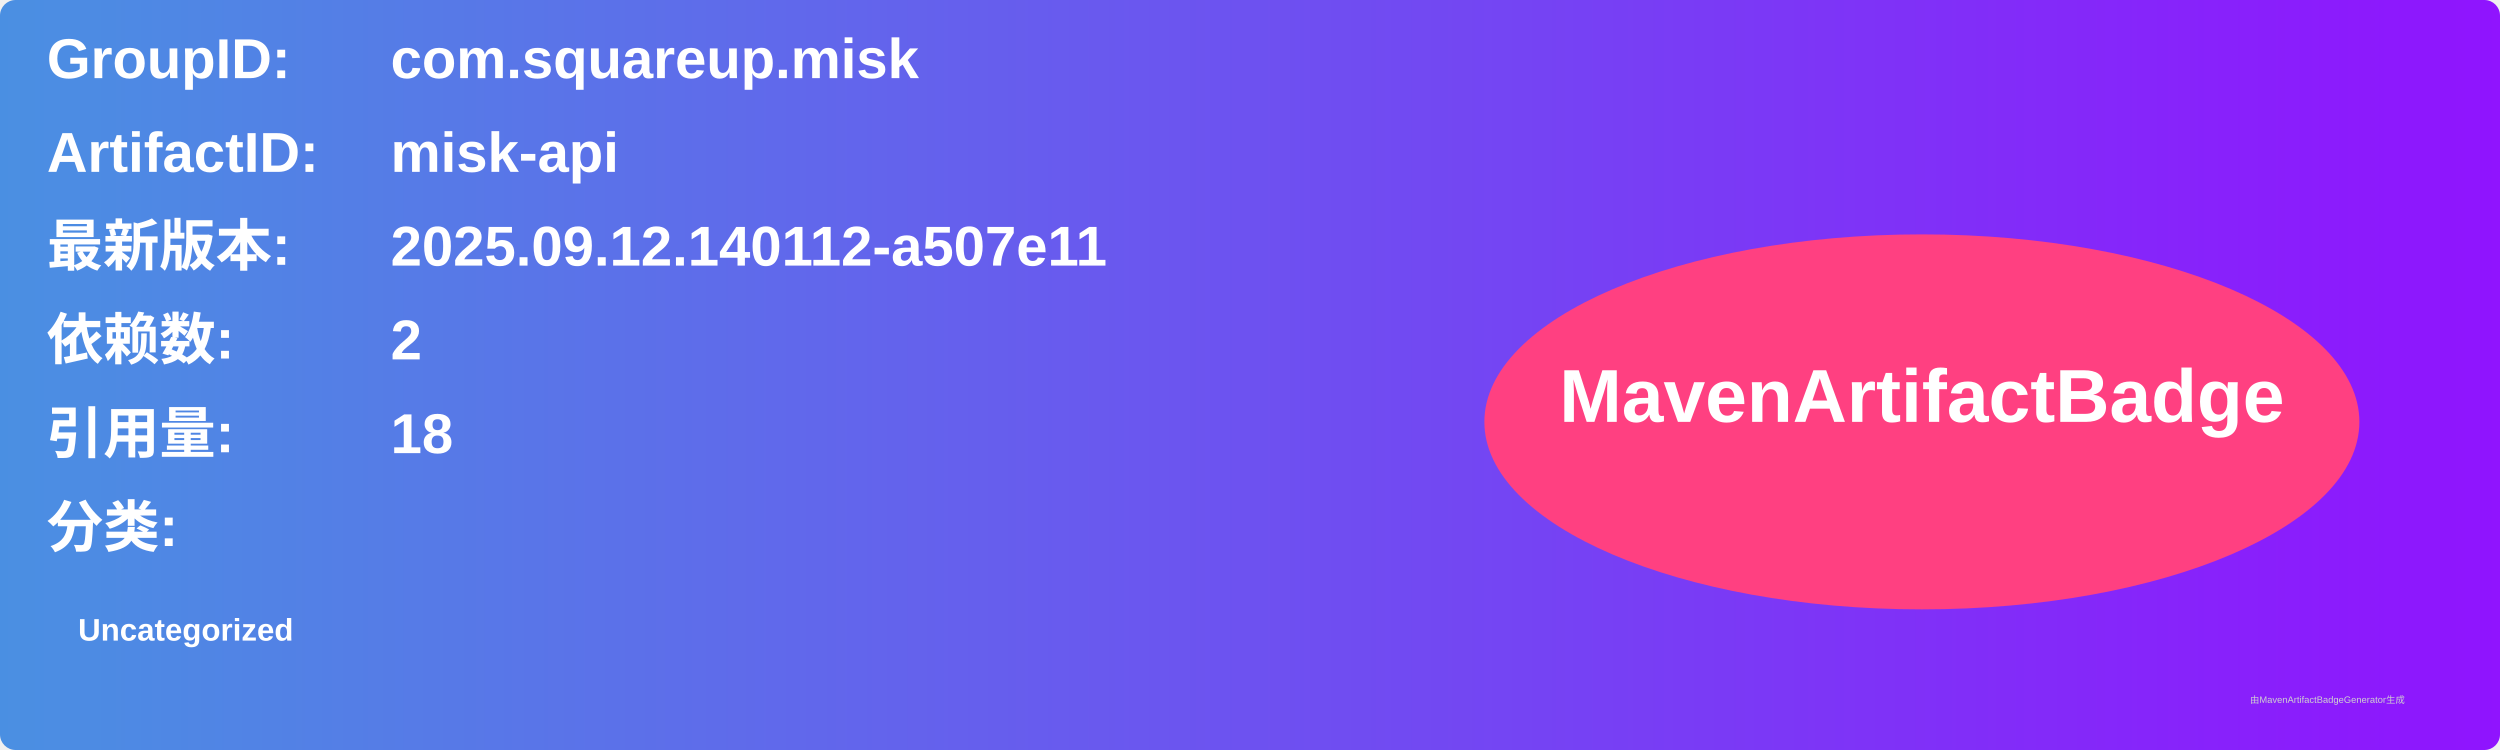
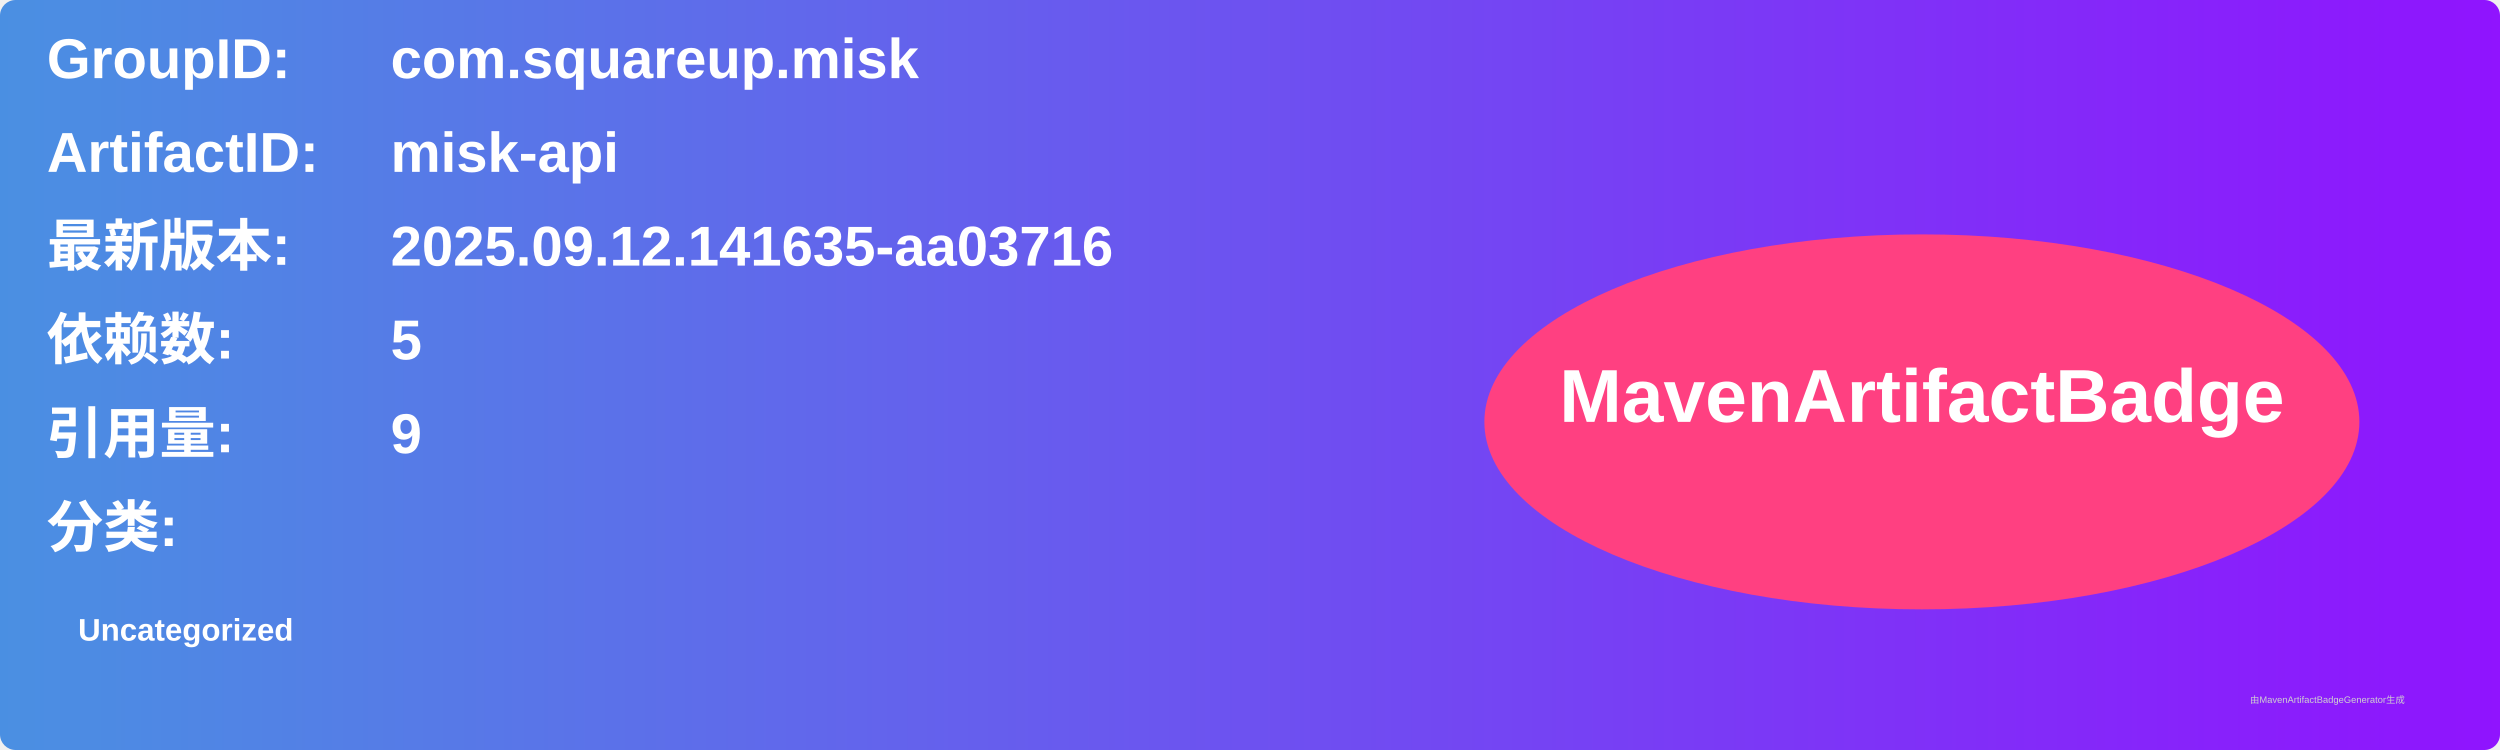
<svg xmlns="http://www.w3.org/2000/svg" width="800" height="240" viewBox="0 0 800 240">
  <linearGradient id="grad" x1="0%" y1="0%" x2="100%" y2="0%">
    <stop offset="0%" stop-color="#4a90e2" />
    <stop offset="100%" stop-color="#9013fe" />
  </linearGradient>
  <rect width="100%" height="100%" rx="5" ry="5" fill="url(#grad)" />
  <g transform="translate(15, 15)">
    <text x="0" y="10" font-family="Arial" font-size="18" fill="white" font-weight="bold" width="260">GroupID:</text>
    <text x="110" y="10" font-family="Arial" font-size="18" fill="white" font-weight="bold" width="460">com.squareup.misk</text>
    <text x="0" y="40" font-family="Arial" font-size="18" fill="white" font-weight="bold" width="260">ArtifactID:</text>
    <text x="110" y="40" font-family="Arial" font-size="18" fill="white" font-weight="bold" width="460">misk-api</text>
    <text x="0" y="70" font-family="Arial" font-size="18" fill="white" font-weight="bold">最新版本:</text>
    <text x="110" y="70" font-family="Arial" font-size="18" fill="white" font-weight="bold">
-       <tspan font-weight="bold">2025.09.12.140112-a507e11</tspan>
+       <tspan font-weight="bold">2025.09.12.141635-aa03716</tspan>
    </text>
    <text x="0" y="100" font-family="Arial" font-size="18" fill="white" font-weight="bold">依赖数: </text>
    <text x="110" y="100" font-family="Arial" font-size="18" fill="white">
-       <tspan font-weight="bold">2</tspan>
+       <tspan font-weight="bold">5</tspan>
    </text>
    <text x="0" y="130" font-family="Arial" font-size="18" fill="white" font-weight="bold">引用量: </text>
    <text x="110" y="130" font-family="Arial" font-size="18" fill="white">
-       <tspan font-weight="bold">18</tspan>
+       <tspan font-weight="bold">9</tspan>
    </text>
    <text x="0" y="160" font-family="Arial" font-size="18" fill="white" font-weight="bold">分类:</text>
    <text x="10" y="190" font-family="Arial" font-size="10" fill="white">
      <tspan font-weight="bold">Uncategorized</tspan>
    </text>
    <ellipse cx="600" cy="120" rx="140" ry="60" fill="#ff4081" />
    <text x="600" y="120" text-anchor="middle" font-family="Arial" font-size="24" fill="white" font-weight="bold">MavenArtifactBadge</text>
  </g>
  <text x="720" y="225" font-family="Arial" font-size="3" fill="#d0d0d0">由MavenArtifactBadgeGenerator生成</text>
</svg>
